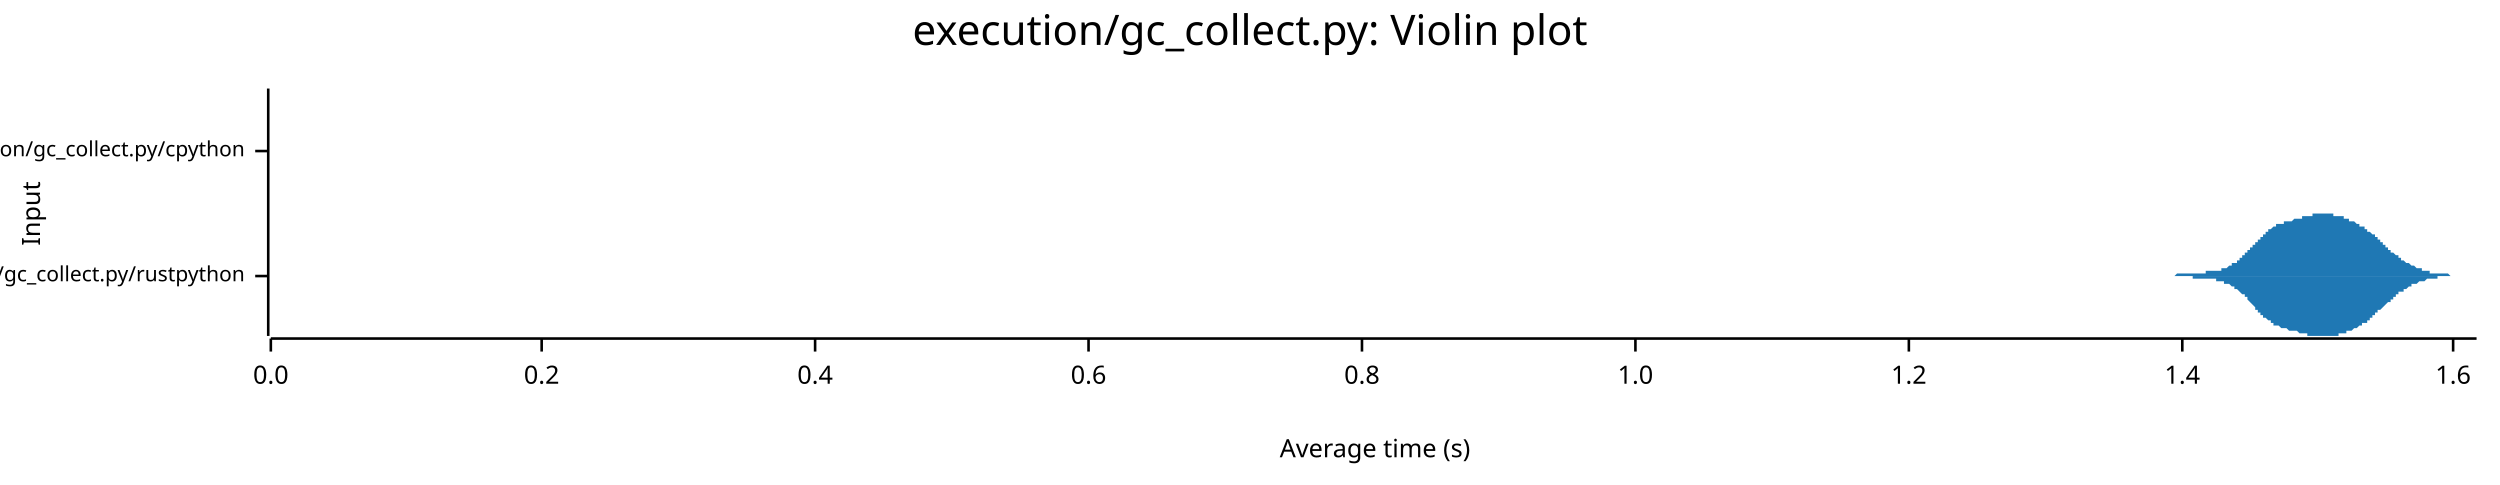
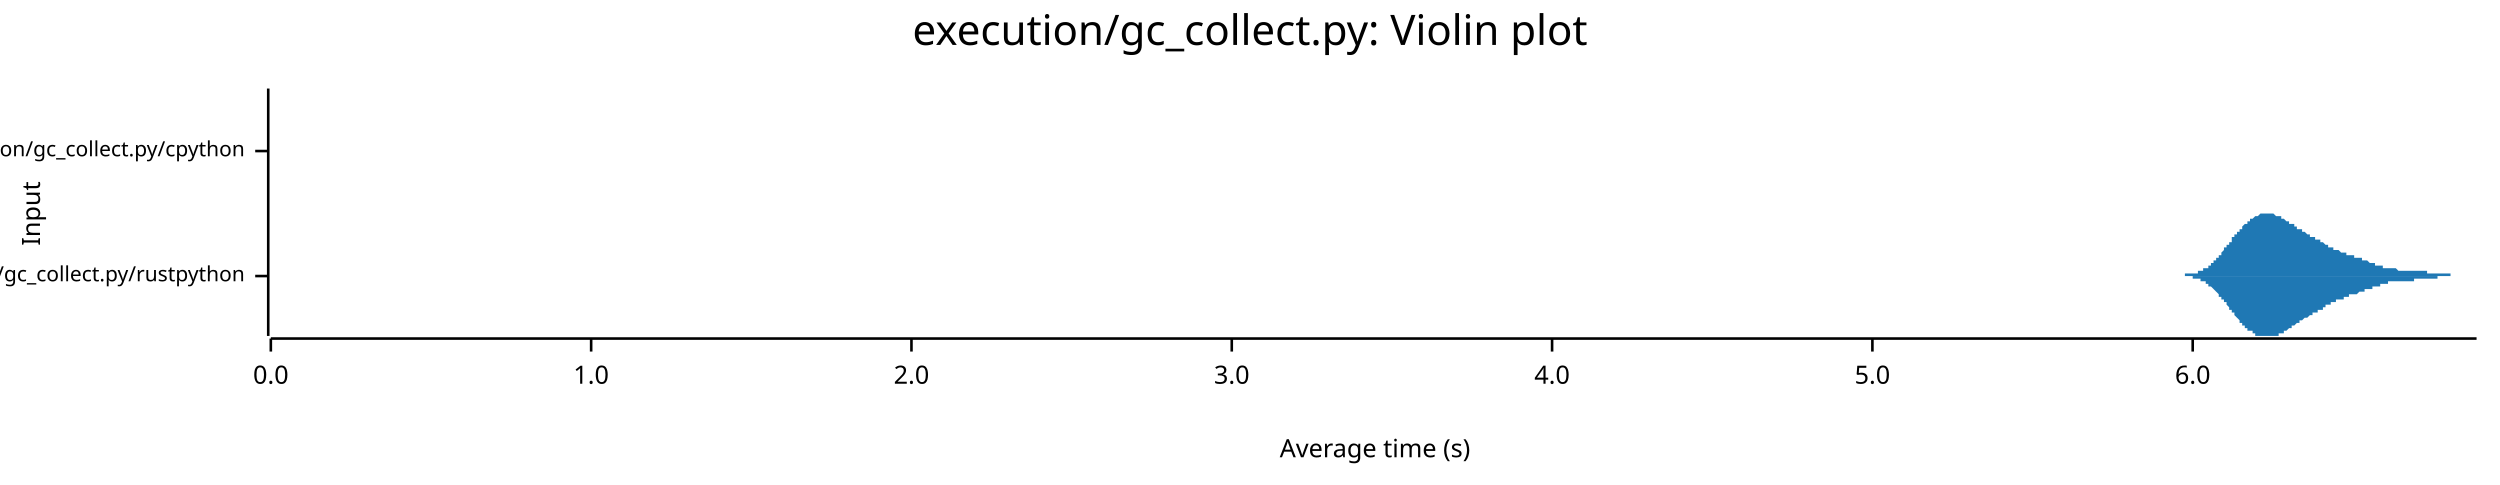
<svg xmlns="http://www.w3.org/2000/svg" width="960" height="186" viewBox="0 0 960 186">
  <text x="480" y="5" dy="0.76em" text-anchor="middle" font-family="sans-serif" font-size="16.129" opacity="1" fill="#000000">
execution/gc_collect.py: Violin plot
</text>
  <text x="8" y="82" dy="0.76em" text-anchor="middle" font-family="sans-serif" font-size="9.677" opacity="1" fill="#000000" transform="rotate(270, 8, 82)">
Input
</text>
  <text x="528" y="178" dy="-0.5ex" text-anchor="middle" font-family="sans-serif" font-size="9.677" opacity="1" fill="#000000">
Average time (s)
</text>
  <polyline fill="none" opacity="1" stroke="#000000" stroke-width="1" points="103,34 103,129 " />
  <text x="94" y="106" dy="0.5ex" text-anchor="end" font-family="sans-serif" font-size="8.065" opacity="1" fill="#000000">
execution/gc_collect.py/rustpython
</text>
  <polyline fill="none" opacity="1" stroke="#000000" stroke-width="1" points="98,106 103,106 " />
  <text x="94" y="58" dy="0.5ex" text-anchor="end" font-family="sans-serif" font-size="8.065" opacity="1" fill="#000000">
execution/gc_collect.py/cpython
</text>
  <polyline fill="none" opacity="1" stroke="#000000" stroke-width="1" points="98,58 103,58 " />
  <polyline fill="none" opacity="1" stroke="#000000" stroke-width="1" points="104,130 951,130 " />
  <text x="104" y="140" dy="0.76em" text-anchor="middle" font-family="sans-serif" font-size="9.677" opacity="1" fill="#000000">
0.0
</text>
  <polyline fill="none" opacity="1" stroke="#000000" stroke-width="1" points="104,130 104,135 " />
-   <text x="208" y="140" dy="0.76em" text-anchor="middle" font-family="sans-serif" font-size="9.677" opacity="1" fill="#000000">
- 0.2
- </text>
-   <polyline fill="none" opacity="1" stroke="#000000" stroke-width="1" points="208,130 208,135 " />
-   <text x="313" y="140" dy="0.76em" text-anchor="middle" font-family="sans-serif" font-size="9.677" opacity="1" fill="#000000">
- 0.4
- </text>
-   <polyline fill="none" opacity="1" stroke="#000000" stroke-width="1" points="313,130 313,135 " />
-   <text x="418" y="140" dy="0.76em" text-anchor="middle" font-family="sans-serif" font-size="9.677" opacity="1" fill="#000000">
- 0.6
- </text>
-   <polyline fill="none" opacity="1" stroke="#000000" stroke-width="1" points="418,130 418,135 " />
-   <text x="523" y="140" dy="0.76em" text-anchor="middle" font-family="sans-serif" font-size="9.677" opacity="1" fill="#000000">
- 0.8
- </text>
-   <polyline fill="none" opacity="1" stroke="#000000" stroke-width="1" points="523,130 523,135 " />
-   <text x="628" y="140" dy="0.76em" text-anchor="middle" font-family="sans-serif" font-size="9.677" opacity="1" fill="#000000">
+   <text x="227" y="140" dy="0.76em" text-anchor="middle" font-family="sans-serif" font-size="9.677" opacity="1" fill="#000000">
1.0
</text>
-   <polyline fill="none" opacity="1" stroke="#000000" stroke-width="1" points="628,130 628,135 " />
-   <text x="733" y="140" dy="0.76em" text-anchor="middle" font-family="sans-serif" font-size="9.677" opacity="1" fill="#000000">
- 1.2
+   <polyline fill="none" opacity="1" stroke="#000000" stroke-width="1" points="227,130 227,135 " />
+   <text x="350" y="140" dy="0.76em" text-anchor="middle" font-family="sans-serif" font-size="9.677" opacity="1" fill="#000000">
+ 2.0
</text>
-   <polyline fill="none" opacity="1" stroke="#000000" stroke-width="1" points="733,130 733,135 " />
-   <text x="838" y="140" dy="0.76em" text-anchor="middle" font-family="sans-serif" font-size="9.677" opacity="1" fill="#000000">
- 1.4
+   <polyline fill="none" opacity="1" stroke="#000000" stroke-width="1" points="350,130 350,135 " />
+   <text x="473" y="140" dy="0.76em" text-anchor="middle" font-family="sans-serif" font-size="9.677" opacity="1" fill="#000000">
+ 3.0
</text>
-   <polyline fill="none" opacity="1" stroke="#000000" stroke-width="1" points="838,130 838,135 " />
-   <text x="942" y="140" dy="0.76em" text-anchor="middle" font-family="sans-serif" font-size="9.677" opacity="1" fill="#000000">
- 1.6
+   <polyline fill="none" opacity="1" stroke="#000000" stroke-width="1" points="473,130 473,135 " />
+   <text x="596" y="140" dy="0.76em" text-anchor="middle" font-family="sans-serif" font-size="9.677" opacity="1" fill="#000000">
+ 4.0
</text>
-   <polyline fill="none" opacity="1" stroke="#000000" stroke-width="1" points="942,130 942,135 " />
-   <polygon opacity="1" fill="#1F78B4" points="825,106 825,106 825,106 825,106 826,106 826,106 826,106 826,106 827,106 827,106 827,106 827,106 828,106 828,106 828,106 828,106 829,106 829,106 829,106 829,106 830,106 830,106 830,106 830,106 831,106 831,106 831,106 831,106 832,106 832,106 832,106 832,106 833,106 833,106 833,106 833,106 834,106 834,106 834,106 834,106 835,106 835,106 835,106 835,106 836,105 836,105 836,105 836,105 837,105 837,105 837,105 837,105 838,105 838,105 838,105 838,105 839,105 839,105 839,105 839,105 840,105 840,105 840,105 840,105 841,105 841,105 841,105 841,105 842,105 842,105 842,105 842,105 843,105 843,105 843,105 843,105 844,105 844,105 844,105 845,105 845,105 845,105 845,105 846,105 846,105 846,105 846,105 847,105 847,105 847,105 847,104 848,104 848,104 848,104 848,104 849,104 849,104 849,104 849,104 850,104 850,104 850,104 850,104 851,104 851,104 851,104 851,104 852,104 852,104 852,104 852,104 853,104 853,103 853,103 853,103 854,103 854,103 854,103 854,103 855,103 855,103 855,103 855,103 856,102 856,102 856,102 856,102 857,102 857,102 857,102 857,101 858,101 858,101 858,101 858,101 859,101 859,100 859,100 859,100 860,100 860,100 860,99 860,99 861,99 861,99 861,99 861,98 862,98 862,98 862,98 862,97 863,97 863,97 863,97 863,96 864,96 864,96 864,95 864,95 865,95 865,95 865,94 865,94 866,94 866,94 866,93 866,93 867,93 867,92 867,92 867,92 868,92 868,91 868,91 868,91 869,91 869,90 869,90 869,90 870,90 870,89 870,89 871,89 871,89 871,89 871,88 872,88 872,88 872,88 872,88 873,87 873,87 873,87 873,87 874,87 874,87 874,87 874,86 875,86 875,86 875,86 875,86 876,86 876,86 876,86 876,86 877,86 877,85 877,85 877,85 878,85 878,85 878,85 878,85 879,85 879,85 879,85 879,85 880,85 880,85 880,85 880,85 881,84 881,84 881,84 881,84 882,84 882,84 882,84 882,84 883,84 883,84 883,84 883,84 884,84 884,84 884,84 884,83 885,83 885,83 885,83 885,83 886,83 886,83 886,83 886,83 887,83 887,83 887,83 887,83 888,83 888,83 888,82 888,82 889,82 889,82 889,82 889,82 890,82 890,82 890,82 890,82 891,82 891,82 891,82 891,82 892,82 892,82 892,82 892,82 893,82 893,82 893,82 893,82 894,82 894,82 894,82 894,82 895,82 895,82 895,82 895,82 896,82 896,82 896,83 896,83 897,83 897,83 897,83 898,83 898,83 898,83 898,83 899,83 899,83 899,83 899,83 900,83 900,84 900,84 900,84 901,84 901,84 901,84 901,84 902,84 902,84 902,84 902,85 903,85 903,85 903,85 903,85 904,85 904,85 904,85 904,85 905,86 905,86 905,86 905,86 906,86 906,86 906,86 906,87 907,87 907,87 907,87 907,87 908,87 908,87 908,88 908,88 909,88 909,88 909,88 909,89 910,89 910,89 910,89 910,89 911,90 911,90 911,90 911,90 912,90 912,91 912,91 912,91 913,91 913,92 913,92 913,92 914,92 914,92 914,93 914,93 915,93 915,93 915,94 915,94 916,94 916,94 916,95 916,95 917,95 917,95 917,95 917,96 918,96 918,96 918,96 918,97 919,97 919,97 919,97 919,97 920,98 920,98 920,98 920,98 921,98 921,99 921,99 921,99 922,99 922,99 922,100 922,100 923,100 923,100 923,100 923,100 924,101 924,101 924,101 925,101 925,101 925,101 925,101 926,102 926,102 926,102 926,102 927,102 927,102 927,102 927,102 928,103 928,103 928,103 928,103 929,103 929,103 929,103 929,103 930,103 930,104 930,104 930,104 931,104 931,104 931,104 931,104 932,104 932,104 932,104 932,104 933,104 933,104 933,104 933,105 934,105 934,105 934,105 934,105 935,105 935,105 935,105 935,105 936,105 936,105 936,105 936,105 937,105 937,105 937,105 937,105 938,105 938,105 938,105 938,105 939,105 939,105 939,105 939,105 940,105 940,105 940,105 940,105 941,106 941,106 941,106 941,106 942,106 942,106 942,106 942,106 943,106 943,106 943,106 943,106 944,106 944,106 944,106 944,106 945,106 945,106 945,106 945,106 946,106 946,106 946,106 946,106 947,106 947,106 947,106 947,106 948,106 948,106 948,106 948,106 949,106 949,106 949,106 949,106 950,106 950,106 950,106 951,106 951,106 825,106 " />
-   <polygon opacity="1" fill="#1F78B4" points="825,106 825,106 825,106 825,106 826,106 826,106 826,106 826,106 827,106 827,106 827,106 827,106 828,106 828,106 828,106 828,106 829,106 829,106 829,106 829,106 830,106 830,106 830,106 830,106 831,106 831,106 831,106 831,106 832,106 832,106 832,106 832,106 833,106 833,106 833,106 833,106 834,106 834,106 834,106 834,106 835,106 835,106 835,106 835,106 836,106 836,106 836,106 836,106 837,106 837,106 837,106 837,106 838,106 838,106 838,106 838,106 839,106 839,106 839,106 839,106 840,106 840,106 840,106 840,106 841,106 841,106 841,106 841,106 842,106 842,106 842,107 842,107 843,107 843,107 843,107 843,107 844,107 844,107 844,107 845,107 845,107 845,107 845,107 846,107 846,107 846,107 846,107 847,107 847,107 847,107 847,107 848,107 848,107 848,107 848,107 849,107 849,107 849,107 849,107 850,107 850,107 850,107 850,107 851,107 851,108 851,108 851,108 852,108 852,108 852,108 852,108 853,108 853,108 853,108 853,108 854,108 854,108 854,108 854,109 855,109 855,109 855,109 855,109 856,109 856,109 856,109 856,109 857,110 857,110 857,110 857,110 858,110 858,110 858,111 858,111 859,111 859,111 859,111 859,111 860,112 860,112 860,112 860,112 861,113 861,113 861,113 861,113 862,113 862,114 862,114 862,114 863,114 863,115 863,115 863,115 864,116 864,116 864,116 864,116 865,117 865,117 865,117 865,117 866,118 866,118 866,118 866,119 867,119 867,119 867,119 867,120 868,120 868,120 868,120 868,121 869,121 869,121 869,121 869,122 870,122 870,122 870,122 871,123 871,123 871,123 871,123 872,123 872,124 872,124 872,124 873,124 873,124 873,124 873,125 874,125 874,125 874,125 874,125 875,125 875,125 875,125 875,125 876,126 876,126 876,126 876,126 877,126 877,126 877,126 877,126 878,126 878,126 878,126 878,126 879,127 879,127 879,127 879,127 880,127 880,127 880,127 880,127 881,127 881,127 881,127 881,127 882,127 882,127 882,127 882,127 883,128 883,128 883,128 883,128 884,128 884,128 884,128 884,128 885,128 885,128 885,128 885,128 886,128 886,128 886,129 886,129 887,129 887,129 887,129 887,129 888,129 888,129 888,129 888,129 889,129 889,129 889,129 889,129 890,129 890,129 890,129 890,129 891,129 891,129 891,129 891,129 892,129 892,129 892,129 892,129 893,129 893,129 893,129 893,129 894,129 894,129 894,129 894,129 895,129 895,129 895,129 895,129 896,129 896,129 896,129 896,129 897,129 897,129 897,129 898,129 898,129 898,129 898,128 899,128 899,128 899,128 899,128 900,128 900,128 900,128 900,128 901,128 901,128 901,127 901,127 902,127 902,127 902,127 902,127 903,127 903,127 903,127 903,127 904,126 904,126 904,126 904,126 905,126 905,126 905,126 905,126 906,125 906,125 906,125 906,125 907,125 907,125 907,125 907,124 908,124 908,124 908,124 908,124 909,124 909,123 909,123 909,123 910,123 910,123 910,122 910,122 911,122 911,122 911,122 911,121 912,121 912,121 912,121 912,120 913,120 913,120 913,120 913,119 914,119 914,119 914,119 914,119 915,118 915,118 915,118 915,118 916,117 916,117 916,117 916,117 917,116 917,116 917,116 917,116 918,116 918,115 918,115 918,115 919,115 919,114 919,114 919,114 920,114 920,114 920,113 920,113 921,113 921,113 921,113 921,112 922,112 922,112 922,112 922,112 923,112 923,111 923,111 923,111 924,111 924,111 924,111 925,110 925,110 925,110 925,110 926,110 926,110 926,110 926,109 927,109 927,109 927,109 927,109 928,109 928,109 928,109 928,109 929,108 929,108 929,108 929,108 930,108 930,108 930,108 930,108 931,108 931,108 931,108 931,108 932,107 932,107 932,107 932,107 933,107 933,107 933,107 933,107 934,107 934,107 934,107 934,107 935,107 935,107 935,107 935,107 936,107 936,107 936,106 936,106 937,106 937,106 937,106 937,106 938,106 938,106 938,106 938,106 939,106 939,106 939,106 939,106 940,106 940,106 940,106 940,106 941,106 941,106 941,106 941,106 942,106 942,106 942,106 942,106 943,106 943,106 943,106 943,106 944,106 944,106 944,106 944,106 945,106 945,106 945,106 945,106 946,106 946,106 946,106 946,106 947,106 947,106 947,106 947,106 948,106 948,106 948,106 948,106 949,106 949,106 949,106 949,106 950,106 950,106 950,106 951,106 951,106 825,106 " />
-   <polygon opacity="1" fill="#1F78B4" points="105,58 105,58 105,58 105,58 105,58 105,58 105,58 105,58 105,58 105,58 105,58 105,58 105,58 105,58 105,58 105,58 105,58 105,58 105,58 105,58 105,58 105,58 105,58 105,58 105,58 105,58 105,58 105,58 105,58 105,58 105,58 105,58 105,58 105,58 105,57 105,57 105,57 105,57 105,57 105,57 105,57 105,57 105,57 105,57 105,56 105,56 105,56 105,56 105,56 105,56 105,55 105,55 105,55 105,55 105,55 105,54 105,54 105,54 105,54 105,53 105,53 105,53 105,52 105,52 105,52 105,51 105,51 105,51 105,50 105,50 105,50 105,49 105,49 105,49 105,48 105,48 105,47 105,47 105,47 105,46 105,46 105,46 105,45 105,45 105,44 105,44 105,44 105,43 105,43 105,43 105,42 105,42 105,41 105,41 105,41 105,40 105,40 105,40 105,40 105,39 105,39 105,39 105,38 105,38 105,38 105,38 105,37 105,37 105,37 105,37 105,37 105,36 105,36 105,36 105,36 105,36 105,36 105,35 105,35 105,35 105,35 105,35 105,35 105,35 105,35 105,35 105,35 105,35 105,35 105,35 105,34 105,35 105,35 105,35 105,35 105,35 105,35 105,35 105,35 105,35 105,35 105,35 105,36 105,36 105,36 105,36 105,36 105,37 105,37 105,37 105,37 105,38 105,38 105,38 105,38 105,39 105,39 105,39 105,40 105,40 105,40 105,41 105,41 105,41 105,42 105,42 105,43 105,43 105,43 105,44 105,44 105,44 105,45 105,45 105,45 105,46 105,46 105,47 105,47 105,47 105,48 105,48 105,48 105,49 105,49 105,49 105,49 105,50 105,50 105,50 105,51 105,51 105,51 105,51 105,52 105,52 105,52 105,52 105,53 105,53 105,53 105,53 105,53 105,54 105,54 105,54 105,54 105,54 105,55 105,55 105,55 105,55 105,55 105,55 105,55 105,55 105,56 105,56 105,56 105,56 105,56 105,56 105,56 105,56 105,56 105,56 105,56 105,56 105,56 105,57 105,57 105,57 105,57 105,57 105,57 105,57 105,57 105,57 105,57 105,57 105,57 105,57 105,57 105,57 105,57 105,57 105,57 105,57 105,57 105,57 105,57 105,57 105,57 105,57 105,57 105,57 105,57 105,57 105,57 105,57 105,57 105,57 105,57 105,57 105,57 105,57 105,57 105,57 105,57 105,57 105,57 105,57 105,57 105,57 105,57 105,57 105,57 105,57 105,57 105,57 105,57 105,57 105,57 105,57 105,57 105,57 105,57 105,57 105,57 105,57 105,57 105,57 105,57 105,57 105,57 105,57 105,57 105,57 105,57 105,57 105,57 105,57 105,57 105,57 105,57 105,57 105,57 105,58 105,58 105,58 105,58 105,58 105,58 105,58 105,58 105,58 105,58 105,58 105,58 105,58 105,58 105,58 105,58 105,58 105,58 105,58 105,58 105,58 105,58 105,58 105,58 105,58 105,58 105,58 105,58 105,58 105,58 105,58 105,58 105,58 105,58 105,58 105,58 105,58 105,58 105,58 105,58 105,58 105,58 105,58 105,58 105,58 105,58 105,58 105,58 105,58 105,58 105,58 105,58 105,58 105,58 105,58 105,58 105,58 105,58 105,58 105,58 105,58 105,58 105,58 105,58 105,58 105,58 105,58 105,58 105,58 105,58 105,58 105,58 105,58 105,58 105,58 105,58 105,58 105,58 105,58 105,58 105,58 105,58 105,58 105,58 105,58 105,58 105,58 105,58 105,58 105,58 105,58 105,58 105,58 105,58 105,58 105,58 105,58 105,58 105,58 105,58 105,58 105,58 105,58 105,58 105,58 105,58 105,58 105,58 105,58 105,58 105,58 105,58 105,58 105,58 105,58 105,58 105,58 105,58 105,58 105,58 105,58 105,58 105,58 105,58 105,58 105,58 105,58 105,58 105,58 105,58 105,58 105,58 105,58 105,58 105,58 105,58 105,58 105,58 105,58 105,58 105,58 105,58 105,58 105,58 105,58 105,58 105,58 105,58 105,58 105,58 105,58 105,58 105,58 105,58 105,58 105,58 105,58 105,58 105,58 105,58 105,58 105,58 105,58 105,58 105,58 105,58 105,58 105,58 105,58 105,58 105,58 105,58 105,58 105,58 105,58 105,58 105,58 105,58 105,58 105,58 105,58 105,58 105,58 105,58 105,58 105,58 105,58 105,58 105,58 105,58 105,58 105,58 105,58 105,58 105,58 " />
-   <polygon opacity="1" fill="#1F78B4" points="105,58 105,58 105,58 105,58 105,58 105,58 105,58 105,58 105,58 105,58 105,58 105,58 105,58 105,58 105,58 105,58 105,58 105,58 105,58 105,58 105,58 105,58 105,58 105,59 105,59 105,59 105,59 105,59 105,59 105,59 105,59 105,59 105,59 105,59 105,59 105,59 105,59 105,59 105,59 105,59 105,60 105,60 105,60 105,60 105,60 105,60 105,60 105,61 105,61 105,61 105,61 105,61 105,61 105,62 105,62 105,62 105,62 105,63 105,63 105,63 105,63 105,64 105,64 105,64 105,65 105,65 105,65 105,66 105,66 105,66 105,67 105,67 105,67 105,68 105,68 105,69 105,69 105,69 105,70 105,70 105,71 105,71 105,71 105,72 105,72 105,72 105,73 105,73 105,74 105,74 105,74 105,75 105,75 105,75 105,76 105,76 105,76 105,77 105,77 105,77 105,78 105,78 105,78 105,78 105,79 105,79 105,79 105,79 105,79 105,80 105,80 105,80 105,80 105,80 105,81 105,81 105,81 105,81 105,81 105,81 105,81 105,82 105,82 105,82 105,82 105,82 105,82 105,82 105,82 105,82 105,82 105,82 105,82 105,82 105,82 105,82 105,82 105,82 105,82 105,81 105,81 105,81 105,81 105,81 105,81 105,80 105,80 105,80 105,80 105,80 105,79 105,79 105,79 105,78 105,78 105,78 105,77 105,77 105,77 105,76 105,76 105,76 105,75 105,75 105,75 105,74 105,74 105,74 105,73 105,73 105,73 105,72 105,72 105,71 105,71 105,71 105,70 105,70 105,70 105,69 105,69 105,69 105,68 105,68 105,68 105,67 105,67 105,67 105,66 105,66 105,66 105,66 105,65 105,65 105,65 105,65 105,64 105,64 105,64 105,64 105,63 105,63 105,63 105,63 105,63 105,62 105,62 105,62 105,62 105,62 105,62 105,62 105,61 105,61 105,61 105,61 105,61 105,61 105,61 105,61 105,61 105,60 105,60 105,60 105,60 105,60 105,60 105,60 105,60 105,60 105,60 105,60 105,60 105,60 105,60 105,60 105,60 105,60 105,60 105,60 105,60 105,60 105,60 105,60 105,60 105,60 105,60 105,60 105,60 105,60 105,60 105,60 105,60 105,60 105,60 105,60 105,60 105,60 105,60 105,60 105,60 105,60 105,60 105,60 105,60 105,60 105,60 105,60 105,60 105,60 105,60 105,59 105,59 105,59 105,59 105,59 105,59 105,59 105,59 105,59 105,59 105,59 105,59 105,59 105,59 105,59 105,59 105,59 105,59 105,59 105,59 105,59 105,59 105,59 105,59 105,59 105,59 105,59 105,59 105,59 105,59 105,59 105,59 105,59 105,59 105,59 105,59 105,59 105,59 105,59 105,59 105,59 105,59 105,59 105,59 105,59 105,59 105,59 105,59 105,59 105,59 105,59 105,59 105,59 105,59 105,59 105,59 105,59 105,59 105,59 105,59 105,59 105,59 105,59 105,59 105,59 105,59 105,59 105,59 105,59 105,59 105,59 105,59 105,59 105,58 105,58 105,58 105,58 105,58 105,58 105,58 105,58 105,58 105,58 105,58 105,58 105,58 105,58 105,58 105,58 105,58 105,58 105,58 105,58 105,58 105,58 105,58 105,58 105,58 105,58 105,58 105,58 105,58 105,58 105,58 105,58 105,58 105,58 105,58 105,58 105,58 105,58 105,58 105,58 105,58 105,58 105,58 105,58 105,58 105,58 105,58 105,58 105,58 105,58 105,58 105,58 105,58 105,58 105,58 105,58 105,58 105,58 105,58 105,58 105,58 105,58 105,58 105,58 105,59 105,59 105,59 105,59 105,59 105,59 105,59 105,59 105,59 105,59 105,59 105,59 105,59 105,59 105,59 105,59 105,59 105,59 105,59 105,59 105,59 105,59 105,59 105,59 105,59 105,59 105,59 105,59 105,59 105,59 105,59 105,59 105,59 105,59 105,59 105,59 105,59 105,59 105,59 105,59 105,59 105,59 105,59 105,59 105,59 105,59 105,59 105,59 105,59 105,58 105,58 105,58 105,58 105,58 105,58 105,58 105,58 105,58 105,58 105,58 105,58 105,58 105,58 105,58 105,58 105,58 105,58 105,58 105,58 105,58 105,58 105,58 105,58 105,58 105,58 105,58 105,58 105,58 105,58 105,58 105,58 105,58 105,58 105,58 105,58 105,58 105,58 105,58 105,58 105,58 105,58 105,58 105,58 105,58 " />
+   <polyline fill="none" opacity="1" stroke="#000000" stroke-width="1" points="596,130 596,135 " />
+   <text x="719" y="140" dy="0.76em" text-anchor="middle" font-family="sans-serif" font-size="9.677" opacity="1" fill="#000000">
+ 5.0
+ </text>
+   <polyline fill="none" opacity="1" stroke="#000000" stroke-width="1" points="719,130 719,135 " />
+   <text x="842" y="140" dy="0.76em" text-anchor="middle" font-family="sans-serif" font-size="9.677" opacity="1" fill="#000000">
+ 6.0
+ </text>
+   <polyline fill="none" opacity="1" stroke="#000000" stroke-width="1" points="842,130 842,135 " />
+   <polygon opacity="1" fill="#1F78B4" points="832,106 833,106 833,106 833,106 833,106 834,106 834,106 834,106 834,106 834,106 835,106 835,106 835,106 835,106 836,106 836,106 836,106 836,106 837,106 837,106 837,106 837,106 838,106 838,106 838,106 838,106 839,106 839,106 839,105 839,105 839,105 840,105 840,105 840,105 840,105 841,105 841,105 841,105 841,105 842,105 842,105 842,105 842,105 843,105 843,105 843,105 843,105 843,105 844,105 844,104 844,104 844,104 845,104 845,104 845,104 845,104 846,104 846,104 846,103 846,103 847,103 847,103 847,103 847,103 848,103 848,102 848,102 848,102 848,102 849,102 849,101 849,101 849,101 850,101 850,101 850,100 850,100 851,100 851,100 851,99 851,99 852,99 852,99 852,98 852,98 852,98 853,98 853,97 853,97 853,97 854,96 854,96 854,96 854,95 855,95 855,95 855,94 855,94 856,94 856,94 856,93 856,93 857,93 857,92 857,92 857,92 857,91 858,91 858,91 858,90 858,90 859,90 859,90 859,89 859,89 860,89 860,88 860,88 860,88 861,88 861,87 861,87 861,87 861,87 862,86 862,86 862,86 862,86 863,86 863,85 863,85 863,85 864,85 864,85 864,84 864,84 865,84 865,84 865,84 865,84 866,83 866,83 866,83 866,83 866,83 867,83 867,83 867,83 867,83 868,82 868,82 868,82 868,82 869,82 869,82 869,82 869,82 870,82 870,82 870,82 870,82 870,82 871,82 871,82 871,82 871,82 872,82 872,82 872,82 872,82 873,82 873,82 873,82 873,82 874,83 874,83 874,83 874,83 875,83 875,83 875,83 875,83 875,83 876,83 876,84 876,84 876,84 877,84 877,84 877,84 877,84 878,85 878,85 878,85 878,85 879,85 879,85 879,85 879,86 879,86 880,86 880,86 880,86 880,86 881,86 881,87 881,87 881,87 882,87 882,87 882,87 882,88 883,88 883,88 883,88 883,88 884,88 884,88 884,89 884,89 884,89 885,89 885,89 885,89 885,89 886,90 886,90 886,90 886,90 887,90 887,90 887,90 887,91 888,91 888,91 888,91 888,91 888,91 889,91 889,92 889,92 889,92 890,92 890,92 890,92 890,92 891,92 891,93 891,93 891,93 892,93 892,93 892,93 892,93 893,94 893,94 893,94 893,94 893,94 894,94 894,94 894,94 894,95 895,95 895,95 895,95 895,95 896,95 896,95 896,95 896,96 897,96 897,96 897,96 897,96 897,96 898,96 898,96 898,96 898,96 899,97 899,97 899,97 899,97 900,97 900,97 900,97 900,97 901,97 901,97 901,97 901,98 901,98 902,98 902,98 902,98 902,98 903,98 903,98 903,98 903,98 904,98 904,98 904,99 904,99 905,99 905,99 905,99 905,99 906,99 906,99 906,99 906,99 906,99 907,99 907,100 907,100 907,100 908,100 908,100 908,100 908,100 909,100 909,100 909,100 909,100 910,101 910,101 910,101 910,101 910,101 911,101 911,101 911,101 911,101 912,101 912,101 912,102 912,102 913,102 913,102 913,102 913,102 914,102 914,102 914,102 914,102 915,102 915,102 915,102 915,102 915,103 916,103 916,103 916,103 916,103 917,103 917,103 917,103 917,103 918,103 918,103 918,103 918,103 919,103 919,103 919,103 919,103 919,103 920,103 920,103 920,103 920,103 921,104 921,104 921,104 921,104 922,104 922,104 922,104 922,104 923,104 923,104 923,104 923,104 924,104 924,104 924,104 924,104 924,104 925,104 925,104 925,104 925,104 926,104 926,104 926,104 926,104 927,104 927,104 927,104 927,104 928,104 928,104 928,104 928,104 928,104 929,104 929,104 929,104 929,104 930,104 930,104 930,104 930,104 931,104 931,104 931,104 931,104 932,104 932,104 932,104 932,105 933,105 933,105 933,105 933,105 933,105 934,105 934,105 934,105 934,105 935,105 935,105 935,105 935,105 936,105 936,105 936,105 936,105 937,105 937,105 937,105 937,105 937,105 938,105 938,105 938,105 938,105 939,105 939,105 939,105 939,105 940,105 940,105 940,105 940,105 941,105 941,105 941,105 941,106 942,106 942,106 942,106 942,106 942,106 943,106 943,106 943,106 943,106 944,106 944,106 944,106 944,106 945,106 945,106 945,106 945,106 946,106 946,106 946,106 946,106 946,106 947,106 947,106 947,106 947,106 948,106 948,106 948,106 948,106 949,106 949,106 949,106 949,106 950,106 950,106 950,106 950,106 951,106 951,106 832,106 " />
+   <polygon opacity="1" fill="#1F78B4" points="832,106 833,106 833,106 833,106 833,106 834,106 834,106 834,106 834,106 834,106 835,106 835,106 835,106 835,106 836,106 836,106 836,106 836,106 837,106 837,106 837,106 837,106 838,106 838,106 838,106 838,106 839,106 839,106 839,106 839,106 839,106 840,106 840,106 840,106 840,106 841,106 841,106 841,106 841,106 842,106 842,106 842,106 842,107 843,107 843,107 843,107 843,107 843,107 844,107 844,107 844,107 844,107 845,107 845,107 845,108 845,108 846,108 846,108 846,108 846,108 847,108 847,108 847,109 847,109 848,109 848,109 848,109 848,109 848,110 849,110 849,110 849,110 849,110 850,111 850,111 850,111 850,111 851,112 851,112 851,112 851,112 852,113 852,113 852,113 852,113 852,114 853,114 853,114 853,115 853,115 854,115 854,115 854,116 854,116 855,116 855,117 855,117 855,117 856,118 856,118 856,118 856,119 857,119 857,119 857,120 857,120 857,120 858,120 858,121 858,121 858,121 859,122 859,122 859,122 859,122 860,123 860,123 860,123 860,124 861,124 861,124 861,124 861,125 861,125 862,125 862,125 862,126 862,126 863,126 863,126 863,126 863,127 864,127 864,127 864,127 864,127 865,127 865,128 865,128 865,128 866,128 866,128 866,128 866,128 866,129 867,129 867,129 867,129 867,129 868,129 868,129 868,129 868,129 869,129 869,129 869,129 869,129 870,129 870,129 870,129 870,129 870,129 871,129 871,129 871,129 871,129 872,129 872,129 872,129 872,129 873,129 873,129 873,129 873,129 874,129 874,129 874,129 874,129 875,129 875,128 875,128 875,128 875,128 876,128 876,128 876,128 876,128 877,128 877,127 877,127 877,127 878,127 878,127 878,127 878,127 879,126 879,126 879,126 879,126 879,126 880,126 880,125 880,125 880,125 881,125 881,125 881,125 881,125 882,124 882,124 882,124 882,124 883,124 883,124 883,124 883,123 884,123 884,123 884,123 884,123 884,123 885,122 885,122 885,122 885,122 886,122 886,122 886,122 886,122 887,121 887,121 887,121 887,121 888,121 888,121 888,121 888,120 888,120 889,120 889,120 889,120 889,120 890,120 890,119 890,119 890,119 891,119 891,119 891,119 891,119 892,119 892,118 892,118 892,118 893,118 893,118 893,118 893,118 893,117 894,117 894,117 894,117 894,117 895,117 895,117 895,117 895,116 896,116 896,116 896,116 896,116 897,116 897,116 897,116 897,116 897,115 898,115 898,115 898,115 898,115 899,115 899,115 899,115 899,115 900,115 900,114 900,114 900,114 901,114 901,114 901,114 901,114 901,114 902,114 902,114 902,114 902,113 903,113 903,113 903,113 903,113 904,113 904,113 904,113 904,113 905,113 905,113 905,113 905,113 906,112 906,112 906,112 906,112 906,112 907,112 907,112 907,112 907,112 908,112 908,112 908,111 908,111 909,111 909,111 909,111 909,111 910,111 910,111 910,111 910,111 910,111 911,111 911,110 911,110 911,110 912,110 912,110 912,110 912,110 913,110 913,110 913,110 913,110 914,110 914,109 914,109 914,109 915,109 915,109 915,109 915,109 915,109 916,109 916,109 916,109 916,109 917,109 917,109 917,109 917,108 918,108 918,108 918,108 918,108 919,108 919,108 919,108 919,108 919,108 920,108 920,108 920,108 920,108 921,108 921,108 921,108 921,108 922,108 922,108 922,108 922,108 923,108 923,108 923,108 923,108 924,108 924,108 924,108 924,108 924,108 925,108 925,108 925,108 925,108 926,108 926,108 926,108 926,108 927,108 927,108 927,108 927,107 928,107 928,107 928,107 928,107 928,107 929,107 929,107 929,107 929,107 930,107 930,107 930,107 930,107 931,107 931,107 931,107 931,107 932,107 932,107 932,107 932,107 933,107 933,107 933,107 933,107 933,107 934,107 934,107 934,107 934,107 935,107 935,107 935,107 935,107 936,107 936,107 936,106 936,106 937,106 937,106 937,106 937,106 937,106 938,106 938,106 938,106 938,106 939,106 939,106 939,106 939,106 940,106 940,106 940,106 940,106 941,106 941,106 941,106 941,106 942,106 942,106 942,106 942,106 942,106 943,106 943,106 943,106 943,106 944,106 944,106 944,106 944,106 945,106 945,106 945,106 945,106 946,106 946,106 946,106 946,106 946,106 947,106 947,106 947,106 947,106 948,106 948,106 948,106 948,106 949,106 949,106 949,106 949,106 950,106 950,106 950,106 950,106 951,106 951,106 832,106 " />
+   <polygon opacity="1" fill="#1F78B4" points="104,58 104,58 104,58 104,58 104,58 104,58 104,58 104,58 104,58 104,58 104,58 104,58 104,58 104,58 104,58 104,58 104,58 104,58 104,58 104,58 104,58 104,58 104,58 104,58 104,58 104,58 104,58 104,58 104,58 104,58 104,58 104,58 104,58 104,58 104,58 104,58 104,58 104,58 104,58 104,58 104,58 104,58 104,57 104,57 104,57 104,57 104,57 104,57 104,57 104,57 104,57 104,57 104,57 104,57 104,57 104,57 104,56 104,56 104,56 104,56 104,56 104,56 104,56 104,56 104,55 104,55 104,55 104,55 104,55 104,55 104,55 104,54 104,54 104,54 104,54 104,54 104,53 104,53 104,53 104,53 104,53 104,52 104,52 104,52 104,52 104,51 104,51 104,51 104,51 104,50 104,50 104,50 104,49 104,49 104,49 104,49 104,48 104,48 104,48 104,47 104,47 104,47 104,46 104,46 104,46 104,45 104,45 104,45 104,44 104,44 104,44 104,43 104,43 104,43 104,42 104,42 104,42 104,41 104,41 104,41 104,40 104,40 104,40 104,39 104,39 104,39 104,38 104,38 104,38 104,37 104,37 104,37 104,37 104,36 104,36 104,36 104,36 104,36 104,35 104,35 104,35 104,35 104,35 104,35 104,35 104,35 104,35 104,35 104,35 104,34 104,35 104,35 104,35 104,35 104,35 104,35 104,35 104,35 104,35 104,35 104,35 104,36 104,36 104,36 104,36 104,36 104,37 104,37 104,37 104,37 104,38 104,38 104,38 104,39 104,39 104,39 104,39 104,40 104,40 104,40 104,41 104,41 104,41 104,42 104,42 104,42 104,43 104,43 104,43 104,43 104,44 104,44 104,44 104,45 104,45 104,45 104,45 104,46 104,46 104,46 104,46 104,47 104,47 104,47 104,47 104,48 104,48 104,48 104,48 104,48 104,49 104,49 104,49 104,49 104,49 104,49 104,50 104,50 104,50 104,50 104,50 104,50 104,50 104,51 104,51 104,51 104,51 104,51 104,51 104,51 104,51 104,51 104,52 104,52 104,52 104,52 104,52 104,52 104,52 104,52 104,52 104,52 104,52 104,52 104,53 104,53 104,53 104,53 104,53 104,53 104,53 104,53 104,53 104,53 104,53 104,53 104,54 104,54 104,54 104,54 104,54 104,54 104,54 104,54 104,54 104,54 104,54 104,54 104,54 104,55 104,55 104,55 104,55 104,55 104,55 104,55 104,55 104,55 104,55 104,55 104,55 104,55 104,55 104,56 104,56 104,56 104,56 104,56 104,56 104,56 104,56 104,56 104,56 104,56 104,56 104,56 104,56 104,56 104,56 104,56 104,56 104,56 104,56 104,56 104,56 104,56 104,57 104,57 104,57 104,57 104,57 104,57 104,57 104,57 104,57 104,57 104,57 104,57 104,57 104,57 104,57 104,57 104,57 104,57 104,57 104,57 104,57 104,57 104,57 104,57 104,57 104,57 104,57 104,57 104,57 104,57 104,57 104,57 104,57 104,57 104,57 104,57 104,57 104,57 104,57 104,57 104,57 104,57 104,57 104,57 104,57 104,57 104,57 104,57 104,57 104,57 104,57 104,57 104,57 104,57 104,57 104,57 104,57 104,57 104,57 104,57 104,57 104,57 104,57 104,57 104,57 104,57 104,57 104,57 104,57 104,57 104,57 104,57 104,57 104,57 104,57 104,57 104,57 104,57 104,57 104,57 104,57 104,57 104,57 104,57 104,57 104,57 104,57 104,57 104,57 104,57 104,57 104,57 104,57 104,57 104,57 104,57 104,57 104,57 104,57 104,57 104,57 104,57 104,57 104,57 104,57 104,57 104,57 104,57 104,57 104,57 104,57 104,57 104,57 104,57 104,57 104,58 104,58 104,58 104,58 104,58 104,58 104,58 104,58 104,58 104,58 104,58 104,58 104,58 104,58 104,58 104,58 104,58 104,58 104,58 104,58 104,58 104,58 104,58 104,58 104,58 104,58 104,58 104,58 104,58 104,58 104,58 104,58 104,58 104,58 104,58 104,58 104,58 104,58 104,58 104,58 104,58 104,58 104,58 104,58 104,58 104,58 104,58 104,58 104,58 104,58 104,58 104,58 104,58 104,58 104,58 104,58 104,58 104,58 104,58 104,58 104,58 104,58 104,58 104,58 104,58 104,58 104,58 104,58 104,58 104,58 104,58 104,58 104,58 104,58 104,58 104,58 104,58 104,58 104,58 104,58 104,58 " />
+   <polygon opacity="1" fill="#1F78B4" points="104,58 104,58 104,58 104,58 104,58 104,58 104,58 104,58 104,58 104,58 104,58 104,58 104,58 104,58 104,58 104,58 104,58 104,58 104,58 104,58 104,58 104,58 104,58 104,58 104,58 104,58 104,58 104,58 104,59 104,59 104,59 104,59 104,59 104,59 104,59 104,59 104,59 104,59 104,59 104,59 104,59 104,59 104,59 104,59 104,59 104,59 104,59 104,59 104,59 104,59 104,60 104,60 104,60 104,60 104,60 104,60 104,60 104,60 104,60 104,60 104,61 104,61 104,61 104,61 104,61 104,61 104,61 104,61 104,62 104,62 104,62 104,62 104,62 104,63 104,63 104,63 104,63 104,63 104,64 104,64 104,64 104,64 104,64 104,65 104,65 104,65 104,65 104,66 104,66 104,66 104,66 104,67 104,67 104,67 104,68 104,68 104,68 104,69 104,69 104,69 104,69 104,70 104,70 104,70 104,71 104,71 104,71 104,72 104,72 104,73 104,73 104,73 104,74 104,74 104,74 104,75 104,75 104,75 104,76 104,76 104,76 104,77 104,77 104,77 104,78 104,78 104,78 104,79 104,79 104,79 104,79 104,80 104,80 104,80 104,80 104,81 104,81 104,81 104,81 104,81 104,81 104,82 104,82 104,82 104,82 104,82 104,82 104,82 104,82 104,82 104,82 104,82 104,82 104,82 104,82 104,82 104,82 104,81 104,81 104,81 104,81 104,81 104,81 104,80 104,80 104,80 104,80 104,80 104,79 104,79 104,79 104,78 104,78 104,78 104,78 104,77 104,77 104,77 104,76 104,76 104,76 104,75 104,75 104,75 104,75 104,74 104,74 104,74 104,73 104,73 104,73 104,72 104,72 104,72 104,72 104,71 104,71 104,71 104,71 104,70 104,70 104,70 104,70 104,69 104,69 104,69 104,69 104,68 104,68 104,68 104,68 104,68 104,68 104,67 104,67 104,67 104,67 104,67 104,67 104,66 104,66 104,66 104,66 104,66 104,66 104,66 104,66 104,65 104,65 104,65 104,65 104,65 104,65 104,65 104,65 104,65 104,65 104,65 104,64 104,64 104,64 104,64 104,64 104,64 104,64 104,64 104,64 104,64 104,64 104,64 104,63 104,63 104,63 104,63 104,63 104,63 104,63 104,63 104,63 104,63 104,63 104,63 104,63 104,62 104,62 104,62 104,62 104,62 104,62 104,62 104,62 104,62 104,62 104,62 104,62 104,62 104,61 104,61 104,61 104,61 104,61 104,61 104,61 104,61 104,61 104,61 104,61 104,61 104,61 104,61 104,61 104,61 104,60 104,60 104,60 104,60 104,60 104,60 104,60 104,60 104,60 104,60 104,60 104,60 104,60 104,60 104,60 104,60 104,60 104,60 104,60 104,60 104,60 104,60 104,60 104,60 104,60 104,60 104,60 104,60 104,60 104,60 104,60 104,60 104,60 104,60 104,60 104,60 104,60 104,60 104,60 104,60 104,60 104,60 104,60 104,60 104,60 104,60 104,60 104,60 104,60 104,60 104,60 104,60 104,60 104,60 104,60 104,60 104,60 104,60 104,60 104,60 104,60 104,60 104,60 104,60 104,60 104,60 104,60 104,60 104,60 104,60 104,60 104,60 104,60 104,60 104,60 104,60 104,60 104,60 104,60 104,60 104,60 104,60 104,60 104,60 104,60 104,60 104,60 104,60 104,60 104,60 104,60 104,60 104,60 104,60 104,60 104,60 104,60 104,60 104,59 104,59 104,59 104,59 104,59 104,59 104,59 104,59 104,59 104,59 104,59 104,59 104,59 104,59 104,59 104,59 104,59 104,59 104,59 104,59 104,59 104,59 104,59 104,59 104,59 104,59 104,59 104,59 104,59 104,59 104,59 104,59 104,59 104,59 104,59 104,59 104,59 104,59 104,59 104,59 104,59 104,59 104,59 104,59 104,59 104,59 104,59 104,59 104,59 104,59 104,59 104,59 104,59 104,59 104,59 104,59 104,59 104,59 104,59 104,59 104,58 104,58 104,58 104,58 104,58 104,58 104,58 104,58 104,58 104,58 104,58 104,58 104,58 104,58 104,58 104,58 104,58 104,58 104,58 104,58 104,58 104,58 104,58 104,58 104,58 104,58 104,58 104,58 104,58 104,58 104,58 104,58 104,58 104,58 104,58 104,58 104,58 104,58 104,58 104,58 104,58 104,58 104,58 104,58 104,58 104,58 104,58 104,58 104,58 104,58 104,58 104,58 " />
</svg>
